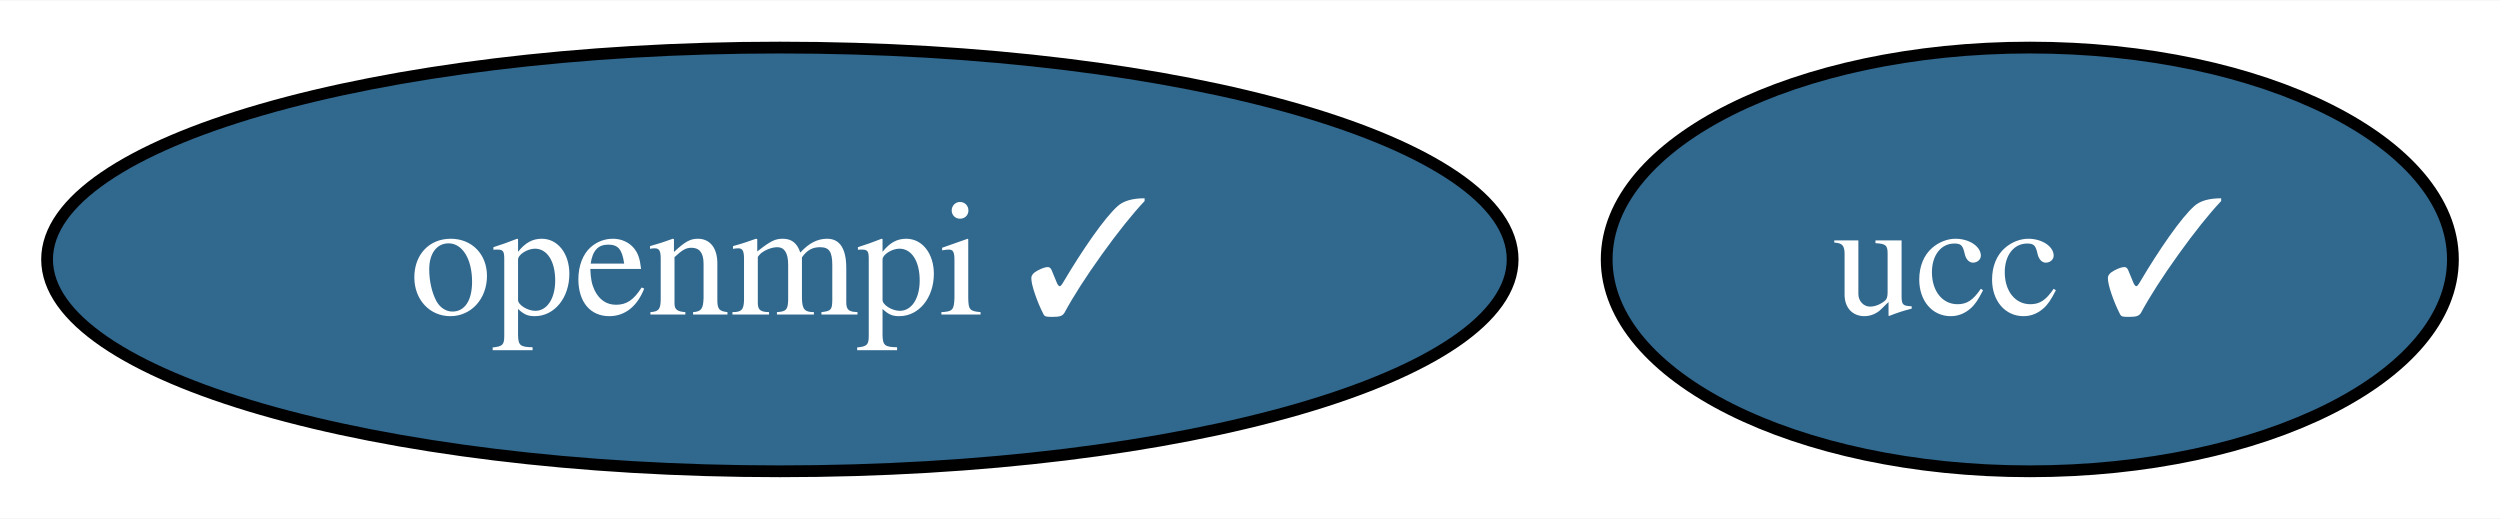
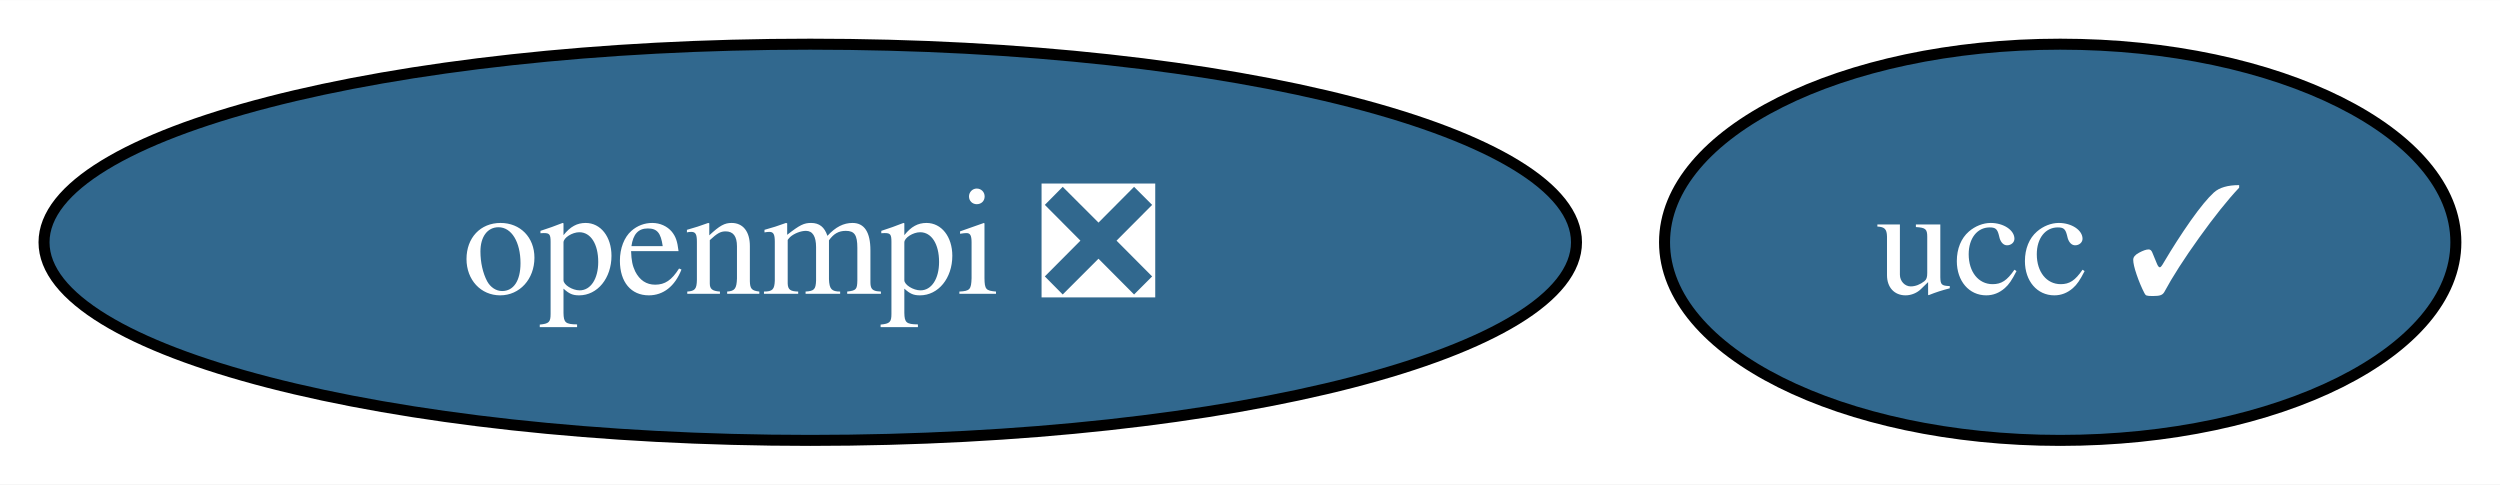
- <svg xmlns="http://www.w3.org/2000/svg" xmlns:xlink="http://www.w3.org/1999/xlink" width="212pt" height="44pt" viewBox="0.00 0.00 212.41 44.00">
+ <svg xmlns="http://www.w3.org/2000/svg" xmlns:xlink="http://www.w3.org/1999/xlink" width="227pt" height="44pt" viewBox="0.00 0.00 227.15 44.00">
  <g id="graph0" class="graph" transform="scale(1 1) rotate(0) translate(4 40)">
-     <polygon fill="white" stroke="none" points="-4,4 -4,-40 208.41,-40 208.41,4 -4,4" />
+     <polygon fill="white" stroke="none" points="-4,4 -4,-40 223.15,-40 223.15,4 -4,4" />
    <g id="node1" class="node">
      <g id="a_node1">
-         <a xlink:href="https://github.com/conda-forge/openmpi-feedstock/pull/180" xlink:title="openmpi ✓">
-           <ellipse fill="#31688e" stroke="black" cx="62.26" cy="-18" rx="62.26" ry="18" />
-           <text text-anchor="middle" x="62.26" y="-13.32" font-family="Times,serif" font-size="14.00" fill="white">openmpi ✓</text>
+         <a xlink:href="https://github.com/conda-forge/openmpi-feedstock/pull/180" xlink:title="openmpi ❎">
+           <ellipse fill="#31688e" stroke="black" cx="69.62" cy="-18" rx="69.62" ry="18" />
+           <text text-anchor="middle" x="69.62" y="-13.32" font-family="Times,serif" font-size="14.00" fill="white">openmpi ❎</text>
        </a>
      </g>
    </g>
    <g id="node2" class="node">
      <g id="a_node2">
        <a xlink:href="https://github.com/conda-forge/ucc-feedstock/pull/17" xlink:title="ucc ✓">
-           <ellipse fill="#31688e" stroke="black" cx="168.46" cy="-18" rx="35.95" ry="18" />
-           <text text-anchor="middle" x="168.46" y="-13.32" font-family="Times,serif" font-size="14.00" fill="white">ucc ✓</text>
+           <ellipse fill="#31688e" stroke="black" cx="183.19" cy="-18" rx="35.95" ry="18" />
+           <text text-anchor="middle" x="183.19" y="-13.32" font-family="Times,serif" font-size="14.00" fill="white">ucc ✓</text>
        </a>
      </g>
    </g>
  </g>
</svg>
